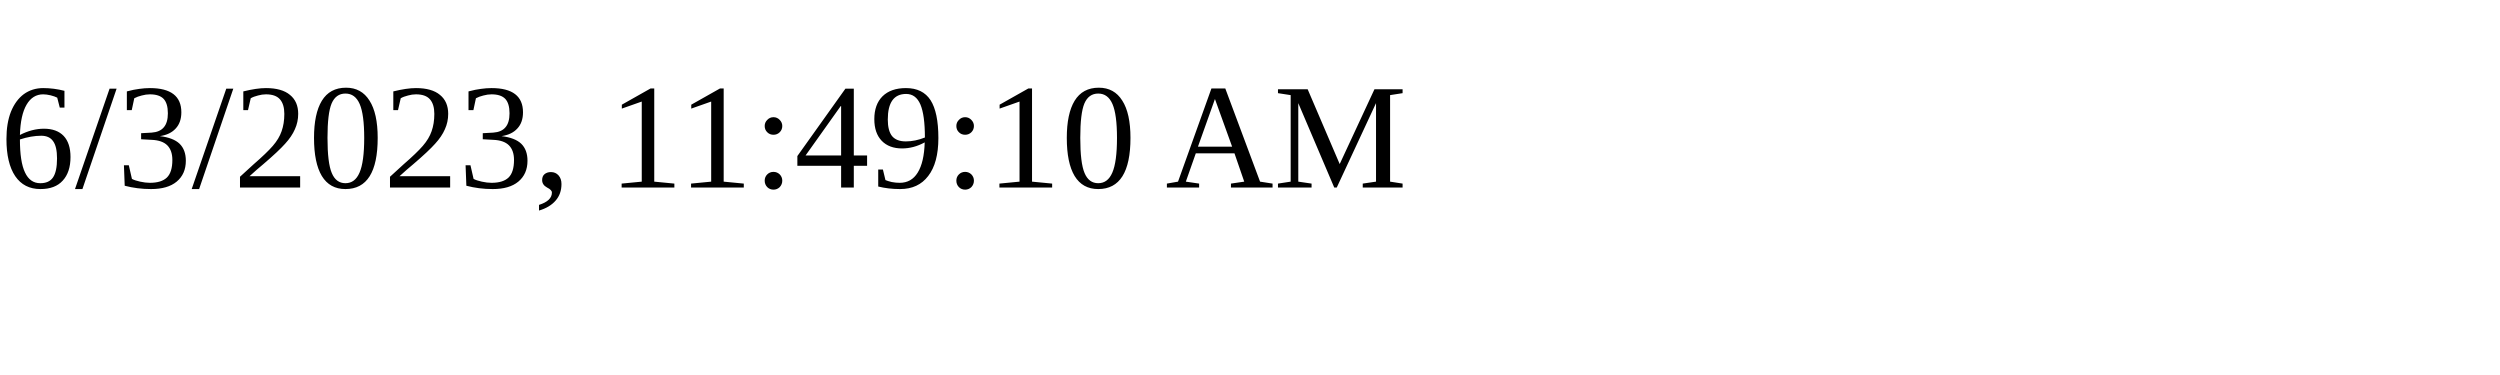
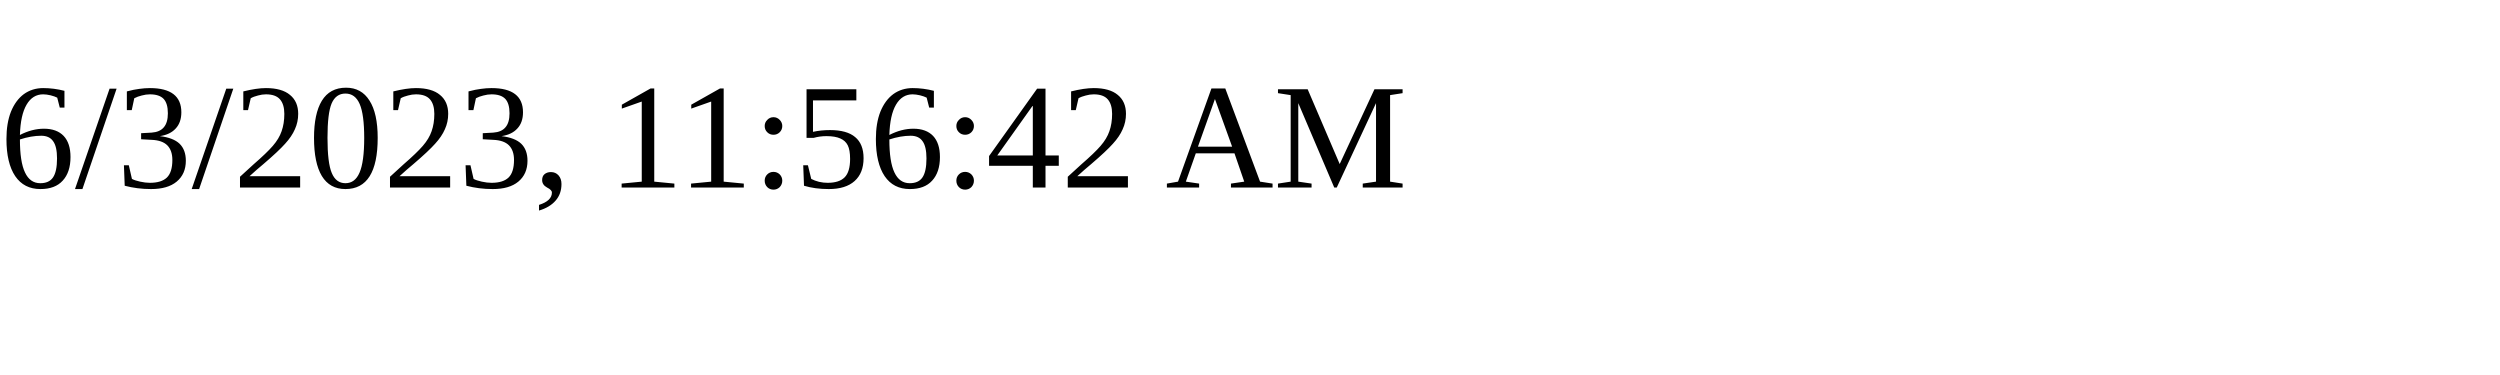
<svg xmlns="http://www.w3.org/2000/svg" height="30" width="200">
-   <text x="0" y="15">6/3/2023, 11:49:10 AM</text>
+   <text x="0" y="15">6/3/2023, 11:56:42 AM</text>
</svg>
